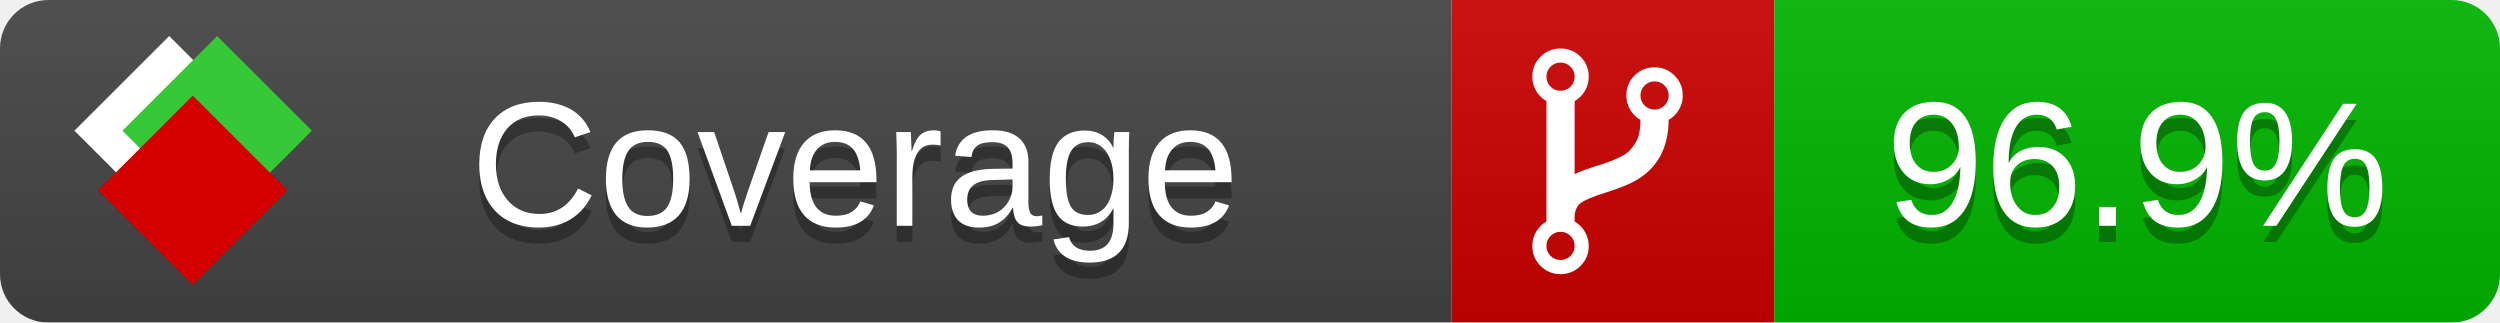
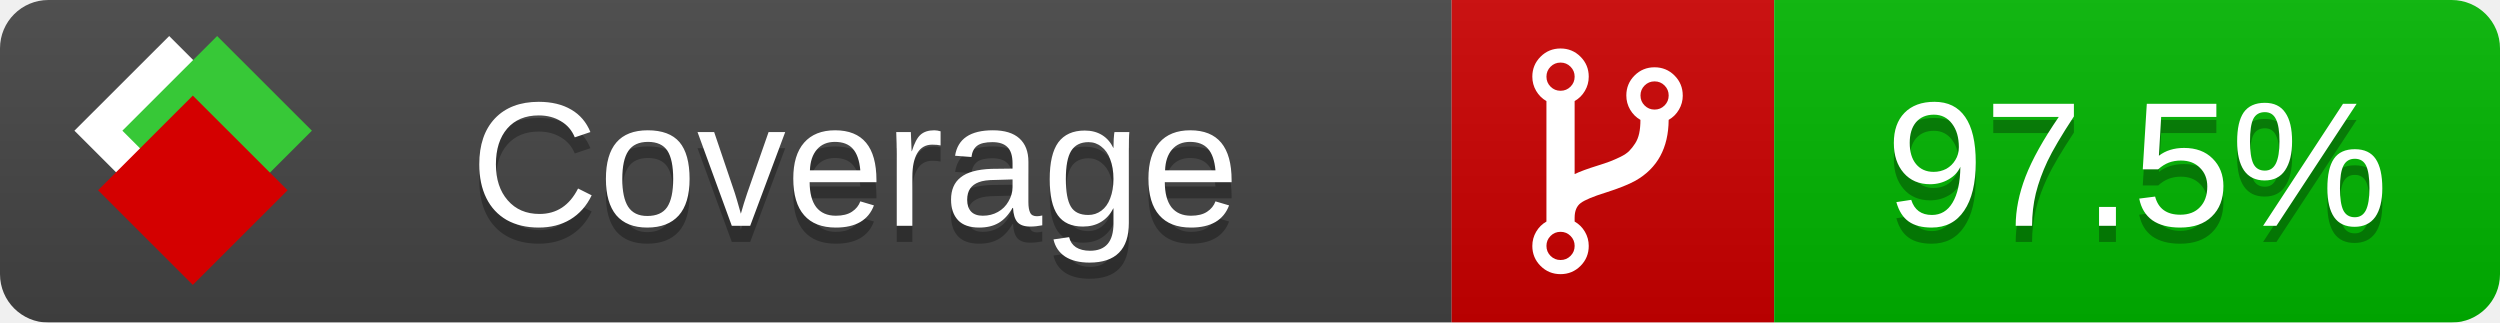
<svg xmlns="http://www.w3.org/2000/svg" xmlns:xlink="http://www.w3.org/1999/xlink" width="155" height="20">
  <style type="text/css">
          
            @keyframes fade1 {
                0% { visibility: visible; opacity: 1; }
               23% { visibility: visible; opacity: 1; }
               25% { visibility: hidden; opacity: 0; }
               48% { visibility: hidden; opacity: 0; }
               50% { visibility: hidden; opacity: 0; }
               73% { visibility: hidden; opacity: 0; }
               75% { visibility: hidden; opacity: 0; }
               98% { visibility: hidden; opacity: 0; }
              100% { visibility: visible; opacity: 1; }
            }
            @keyframes fade2 {
                0% { visibility: hidden; opacity: 0; }
               23% { visibility: hidden; opacity: 0; }
               25% { visibility: visible; opacity: 1; }
               48% { visibility: visible; opacity: 1; }
               50% { visibility: hidden; opacity: 0; }
               73% { visibility: hidden; opacity: 0; }
               75% { visibility: hidden; opacity: 0; }
               98% { visibility: hidden; opacity: 0; }
              100% { visibility: hidden; opacity: 0; }
            }
            @keyframes fade3 {
                0% { visibility: hidden; opacity: 0; }
               23% { visibility: hidden; opacity: 0; }
               25% { visibility: hidden; opacity: 0; }
               48% { visibility: hidden; opacity: 0; }
               50% { visibility: visible; opacity: 1; }
               73% { visibility: visible; opacity: 1; }
               75% { visibility: hidden; opacity: 0; }
               98% { visibility: hidden; opacity: 0; }
              100% { visibility: hidden; opacity: 0; }
            }
            @keyframes fade4 {
                0% { visibility: hidden; opacity: 0; }
               23% { visibility: hidden; opacity: 0; }
               25% { visibility: hidden; opacity: 0; }
               48% { visibility: hidden; opacity: 0; }
               50% { visibility: hidden; opacity: 0; }
               73% { visibility: hidden; opacity: 0; }
               75% { visibility: visible; opacity: 1; }
               98% { visibility: visible; opacity: 1; }
              100% { visibility: hidden; opacity: 0; }
            }
            .linecoverage {
                animation-duration: 15s;
                animation-name: fade1;
                animation-iteration-count: infinite;
            }
            .branchcoverage {
                animation-duration: 15s;
                animation-name: fade2;
                animation-iteration-count: infinite;
            }
            .methodcoverage {
                animation-duration: 15s;
                animation-name: fade3;
                animation-iteration-count: infinite;
            }
            .fullmethodcoverage {
                animation-duration: 15s;
                animation-name: fade4;
                animation-iteration-count: infinite;
            }
          
    </style>
  <defs>
    <linearGradient id="gradient" x2="0" y2="100%">
      <stop offset="0" stop-color="#bbb" stop-opacity=".1" />
      <stop offset="1" stop-opacity=".1" />
    </linearGradient>
    <linearGradient id="c">
      <stop offset="0" stop-color="#d40000" />
      <stop offset="1" stop-color="#ff2a2a" />
    </linearGradient>
    <linearGradient id="a">
      <stop offset="0" stop-color="#e0e0de" />
      <stop offset="1" stop-color="#fff" />
    </linearGradient>
    <linearGradient id="b">
      <stop offset="0" stop-color="#37c837" />
      <stop offset="1" stop-color="#217821" />
    </linearGradient>
    <linearGradient xlink:href="#a" id="e" x1="106.44" x2="69.96" y1="-11.96" y2="-46.84" gradientTransform="matrix(-.8426 -.00045 -.00045 -.8426 -94.27 -75.82)" gradientUnits="userSpaceOnUse" />
    <linearGradient xlink:href="#b" id="f" x1="56.19" x2="77.97" y1="-23.45" y2="10.62" gradientTransform="matrix(.8426 .00045 .00045 .8426 94.27 75.82)" gradientUnits="userSpaceOnUse" />
    <linearGradient xlink:href="#c" id="g" x1="79.98" x2="132.9" y1="10.79" y2="10.79" gradientTransform="matrix(.8426 .00045 .00045 .8426 94.27 75.82)" gradientUnits="userSpaceOnUse" />
    <mask id="mask">
      <rect width="155" height="20" rx="3" fill="#fff" />
    </mask>
    <g id="icon" transform="matrix(.04486 0 0 .04481 -.48 -.63)">
      <rect width="52.92" height="52.92" x="-109.72" y="-27.13" fill="url(#e)" transform="rotate(-135)" />
      <rect width="52.92" height="52.92" x="70.19" y="-39.18" fill="url(#f)" transform="rotate(45)" />
      <rect width="52.92" height="52.92" x="80.05" y="-15.74" fill="url(#g)" transform="rotate(45)" />
    </g>
  </defs>
  <g mask="url(#mask)">
    <rect x="0" y="0" width="90" height="20" fill="#444" />
    <rect x="90" y="0" width="20" height="20" fill="#c00" />
    <rect x="110" y="0" width="45" height="20" fill="#00B600" />
    <rect x="0" y="0" width="155" height="20" fill="url(#gradient)" />
  </g>
  <g>
    <path class="" fill="#fff" d="m 97.628,15.247 q 0,-0.364 -0.255,-0.619 -0.255,-0.255 -0.619,-0.255 -0.364,0 -0.619,0.255 -0.255,0.255 -0.255,0.619 0,0.364 0.255,0.619 0.255,0.255 0.619,0.255 0.364,0 0.619,-0.255 0.255,-0.255 0.255,-0.619 z m 0,-10.493 q 0,-0.364 -0.255,-0.619 -0.255,-0.255 -0.619,-0.255 -0.364,0 -0.619,0.255 -0.255,0.255 -0.255,0.619 0,0.364 0.255,0.619 0.255,0.255 0.619,0.255 0.364,0 0.619,-0.255 0.255,-0.255 0.255,-0.619 z m 5.83,1.166 q 0,-0.364 -0.255,-0.619 -0.255,-0.255 -0.619,-0.255 -0.364,0 -0.619,0.255 -0.255,0.255 -0.255,0.619 0,0.364 0.255,0.619 0.255,0.255 0.619,0.255 0.364,0 0.619,-0.255 0.255,-0.255 0.255,-0.619 z m 0.874,0 q 0,0.474 -0.237,0.879 -0.237,0.405 -0.638,0.633 -0.018,2.614 -2.059,3.771 -0.619,0.346 -1.849,0.738 -1.166,0.364 -1.544,0.647 -0.378,0.282 -0.378,0.911 l 0,0.237 q 0.401,0.228 0.638,0.633 0.237,0.405 0.237,0.879 0,0.729 -0.51,1.239 -0.51,0.51 -1.239,0.51 -0.729,0 -1.239,-0.51 -0.51,-0.51 -0.51,-1.239 0,-0.474 0.237,-0.879 0.237,-0.405 0.638,-0.633 l 0,-7.469 q -0.401,-0.228 -0.638,-0.633 -0.237,-0.405 -0.237,-0.879 0,-0.729 0.51,-1.239 0.51,-0.51 1.239,-0.51 0.729,0 1.239,0.51 0.51,0.51 0.51,1.239 0,0.474 -0.237,0.879 -0.237,0.405 -0.638,0.633 l 0,4.527 q 0.492,-0.237 1.403,-0.519 0.501,-0.155 0.797,-0.269 0.296,-0.114 0.642,-0.282 0.346,-0.169 0.537,-0.36 0.191,-0.191 0.369,-0.465 0.178,-0.273 0.255,-0.633 0.077,-0.36 0.077,-0.833 -0.401,-0.228 -0.638,-0.633 -0.237,-0.405 -0.237,-0.879 0,-0.729 0.51,-1.239 0.51,-0.51 1.239,-0.51 0.729,0 1.239,0.51 0.51,0.51 0.51,1.239 z" />
  </g>
  <g fill="#fff" text-anchor="middle" font-family="Verdana,Arial,Geneva,sans-serif" font-size="11">
    <a xlink:href="https://github.com/danielpalme/ReportGenerator" target="_top">
      <use xlink:href="#icon" transform="translate(3,1) scale(3.5)" />
    </a>
    <text x="53" y="15" fill="#010101" fill-opacity=".3">Coverage</text>
    <text x="53" y="14" fill="#fff">Coverage</text>
-     <text class="" x="132.5" y="15" fill="#010101" fill-opacity=".3">96.9%</text>
-     <text class="" x="132.5" y="14">96.9%</text>
+     <text class="" x="132.5" y="15" fill="#010101" fill-opacity=".3">97.5%</text>
+     <text class="" x="132.5" y="14">97.5%</text>
  </g>
  <g>
    <rect class="" x="90" y="0" width="65" height="20" fill-opacity="0" />
  </g>
</svg>
